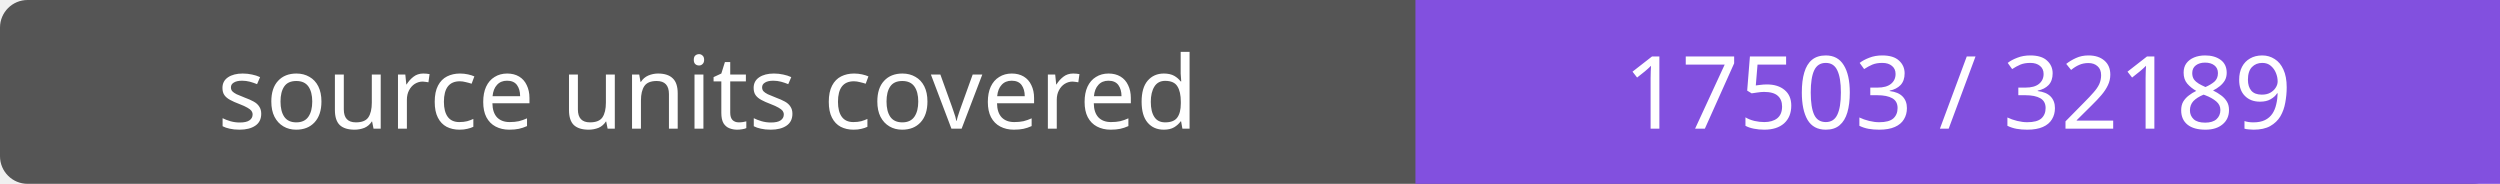
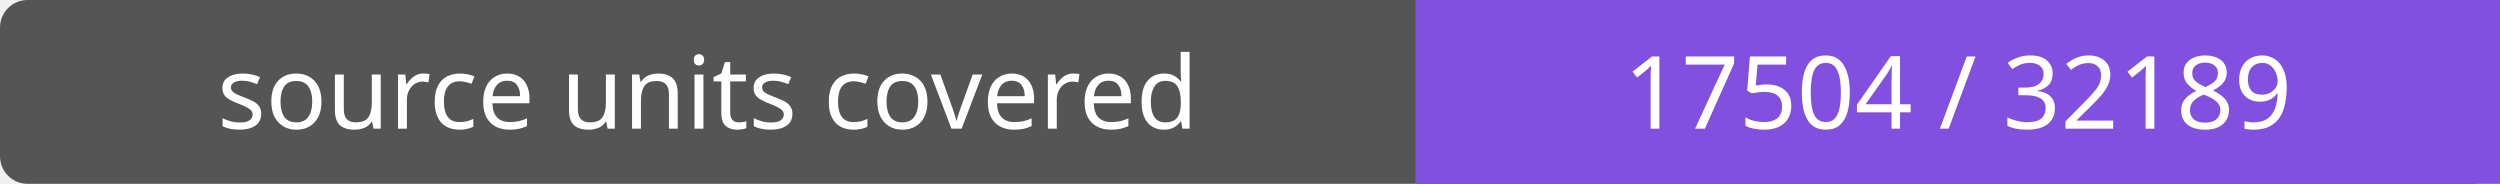
- <svg xmlns="http://www.w3.org/2000/svg" width="272" height="20" role="img" aria-label="source units covered: 17503 / 32189">
+ <svg xmlns="http://www.w3.org/2000/svg" width="272" height="20" role="img" aria-label="source units covered: 17504 / 32189">
  <rect width="272" height="20" rx="3" fill="#555" />
  <path fill="#8250df" d="M154 0h118v20H154z" />
  <g fill="#fff" text-anchor="middle" font-family="Verdana,sans-serif" font-size="11">
    <text x="77.0" y="14">source units covered</text>
-     <text x="213.0" y="14">17503 / 32189</text>
+     <text x="213.0" y="14">17504 / 32189</text>
  </g>
</svg>
